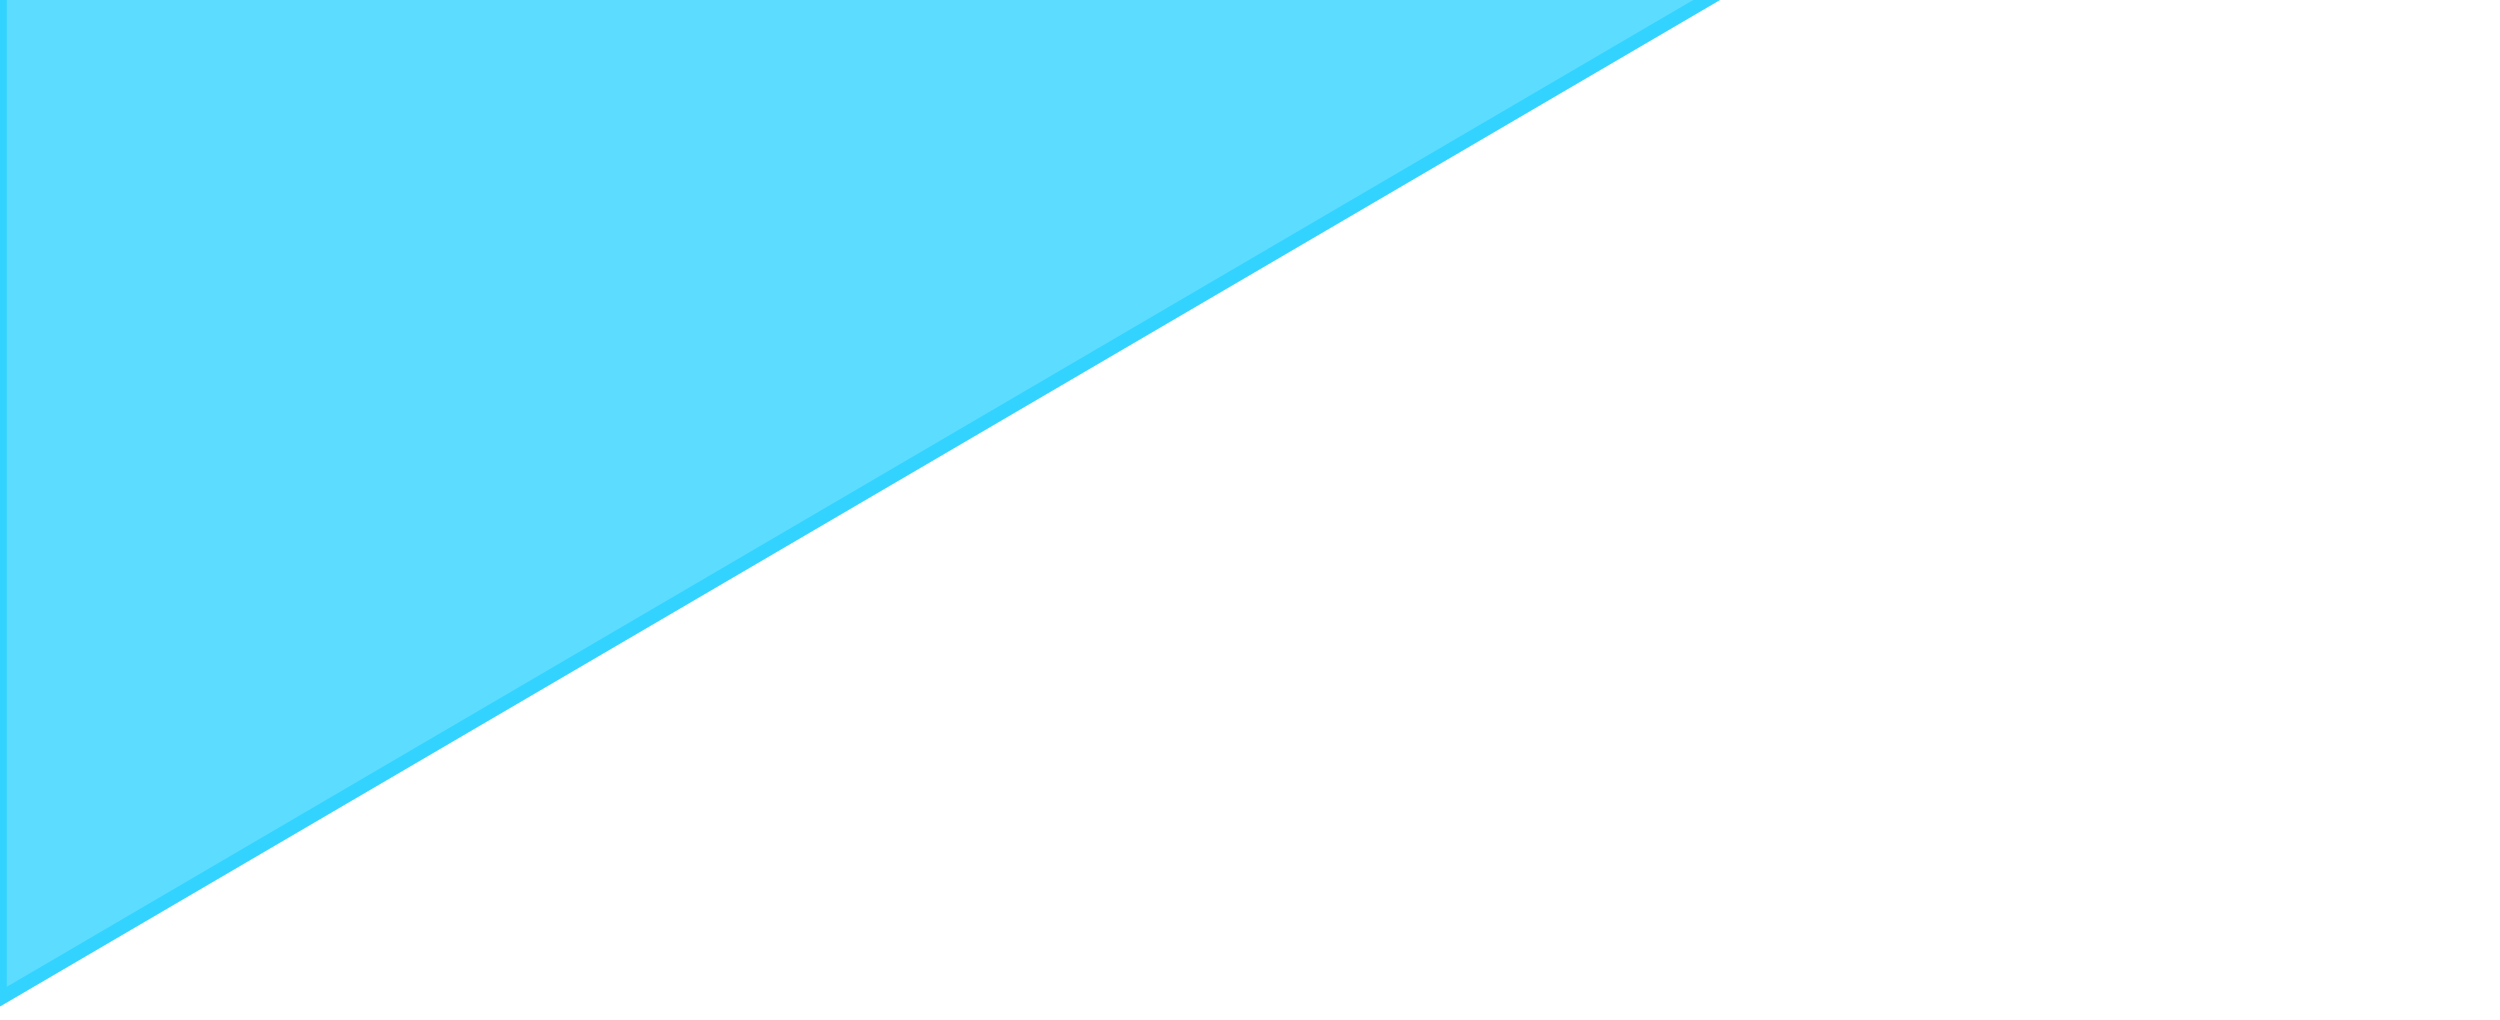
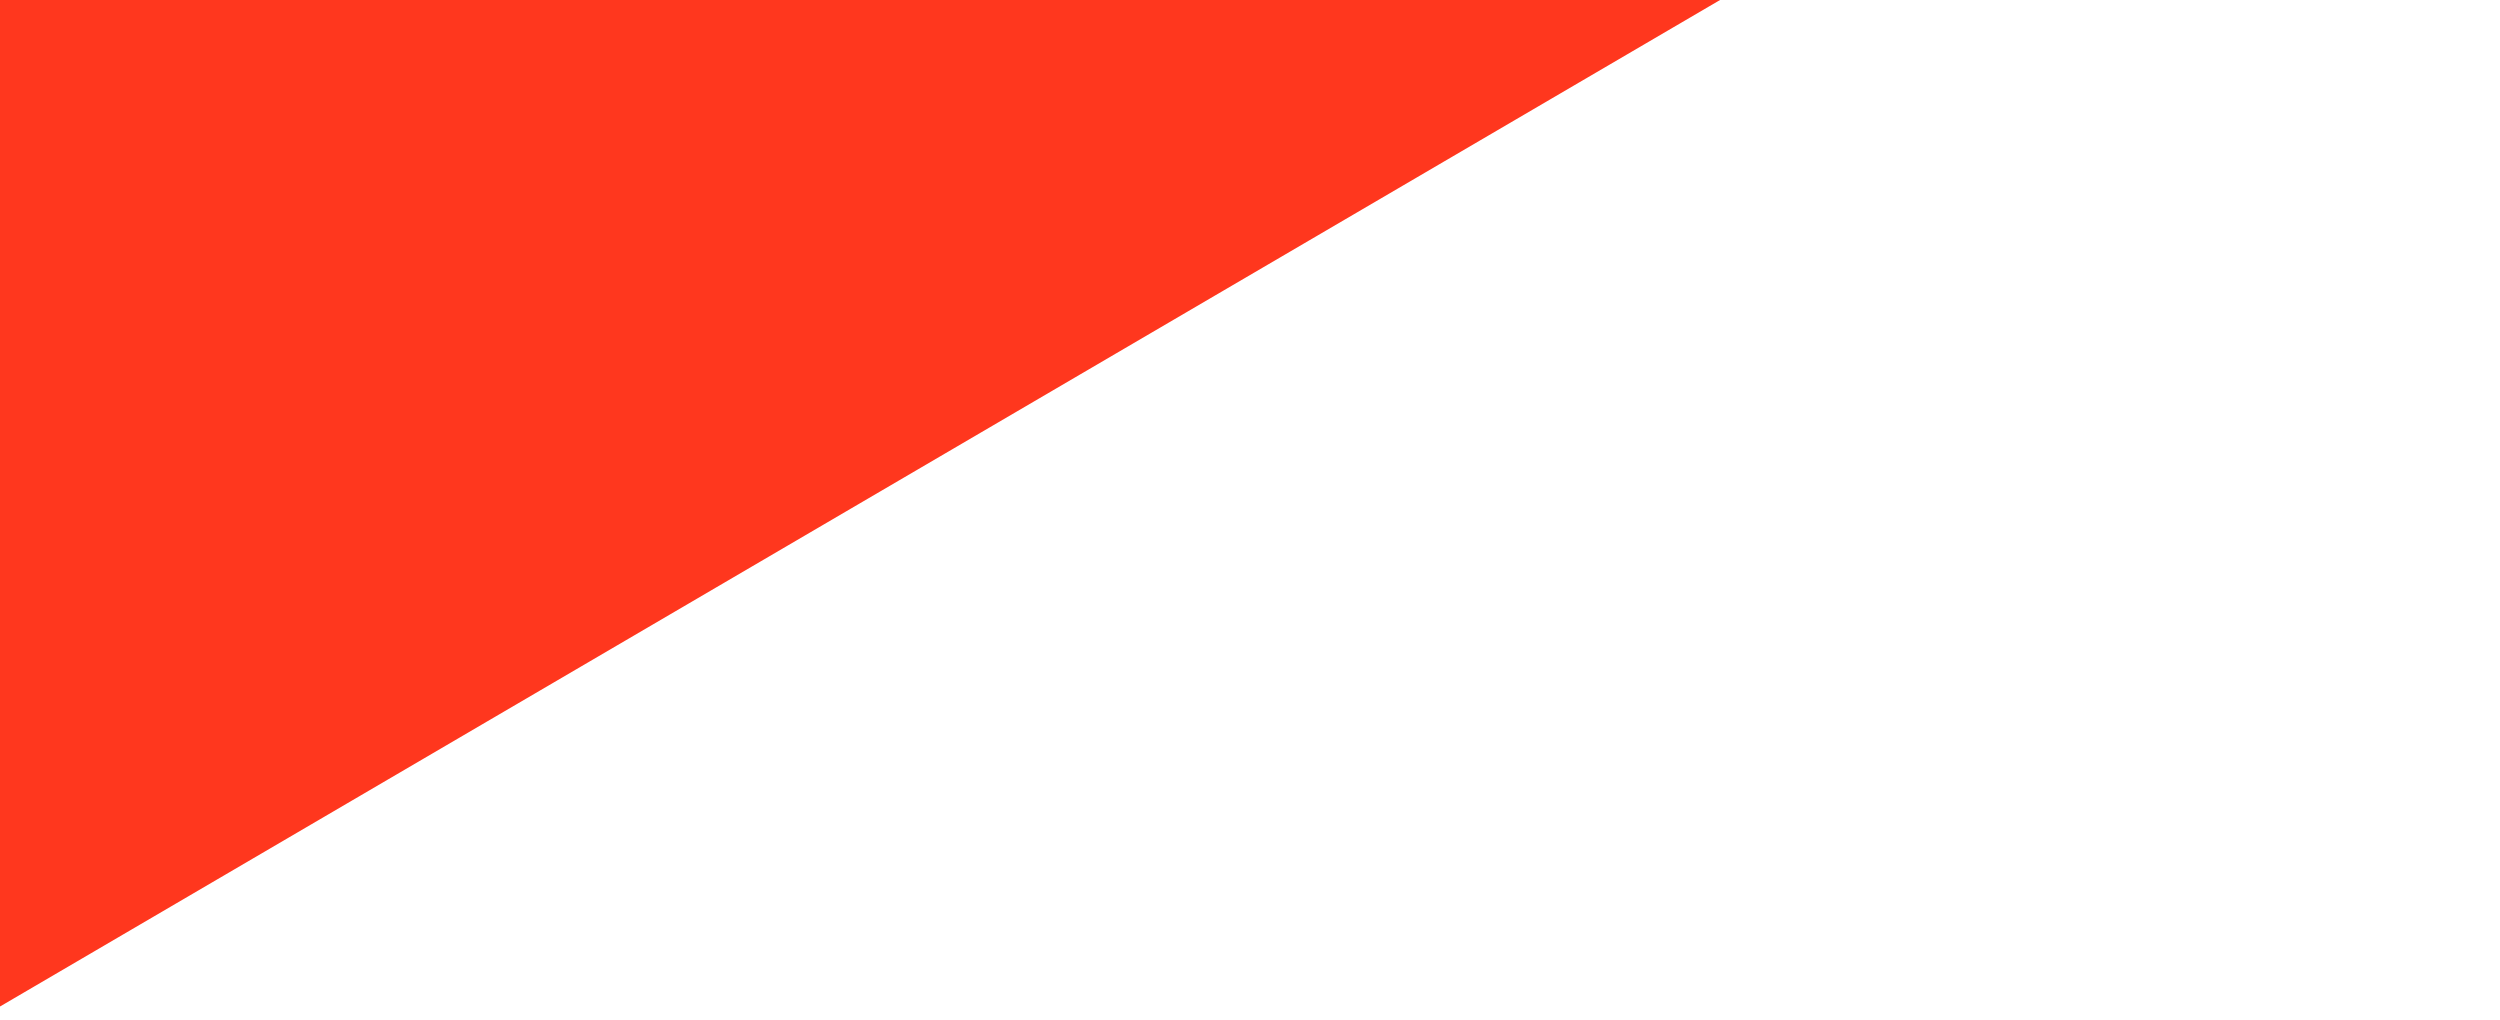
<svg xmlns="http://www.w3.org/2000/svg" width="184" height="75" viewBox="0 0 184 75" fill="none">
-   <path d="M0 73.5V-33H182L0 73.5Z" fill="#5CDCFF" stroke="#33D3FF" />
+   <path d="M0 73.5V-33H182L0 73.5Z" fill="#FF371E" stroke="#FF371E" />
</svg>
